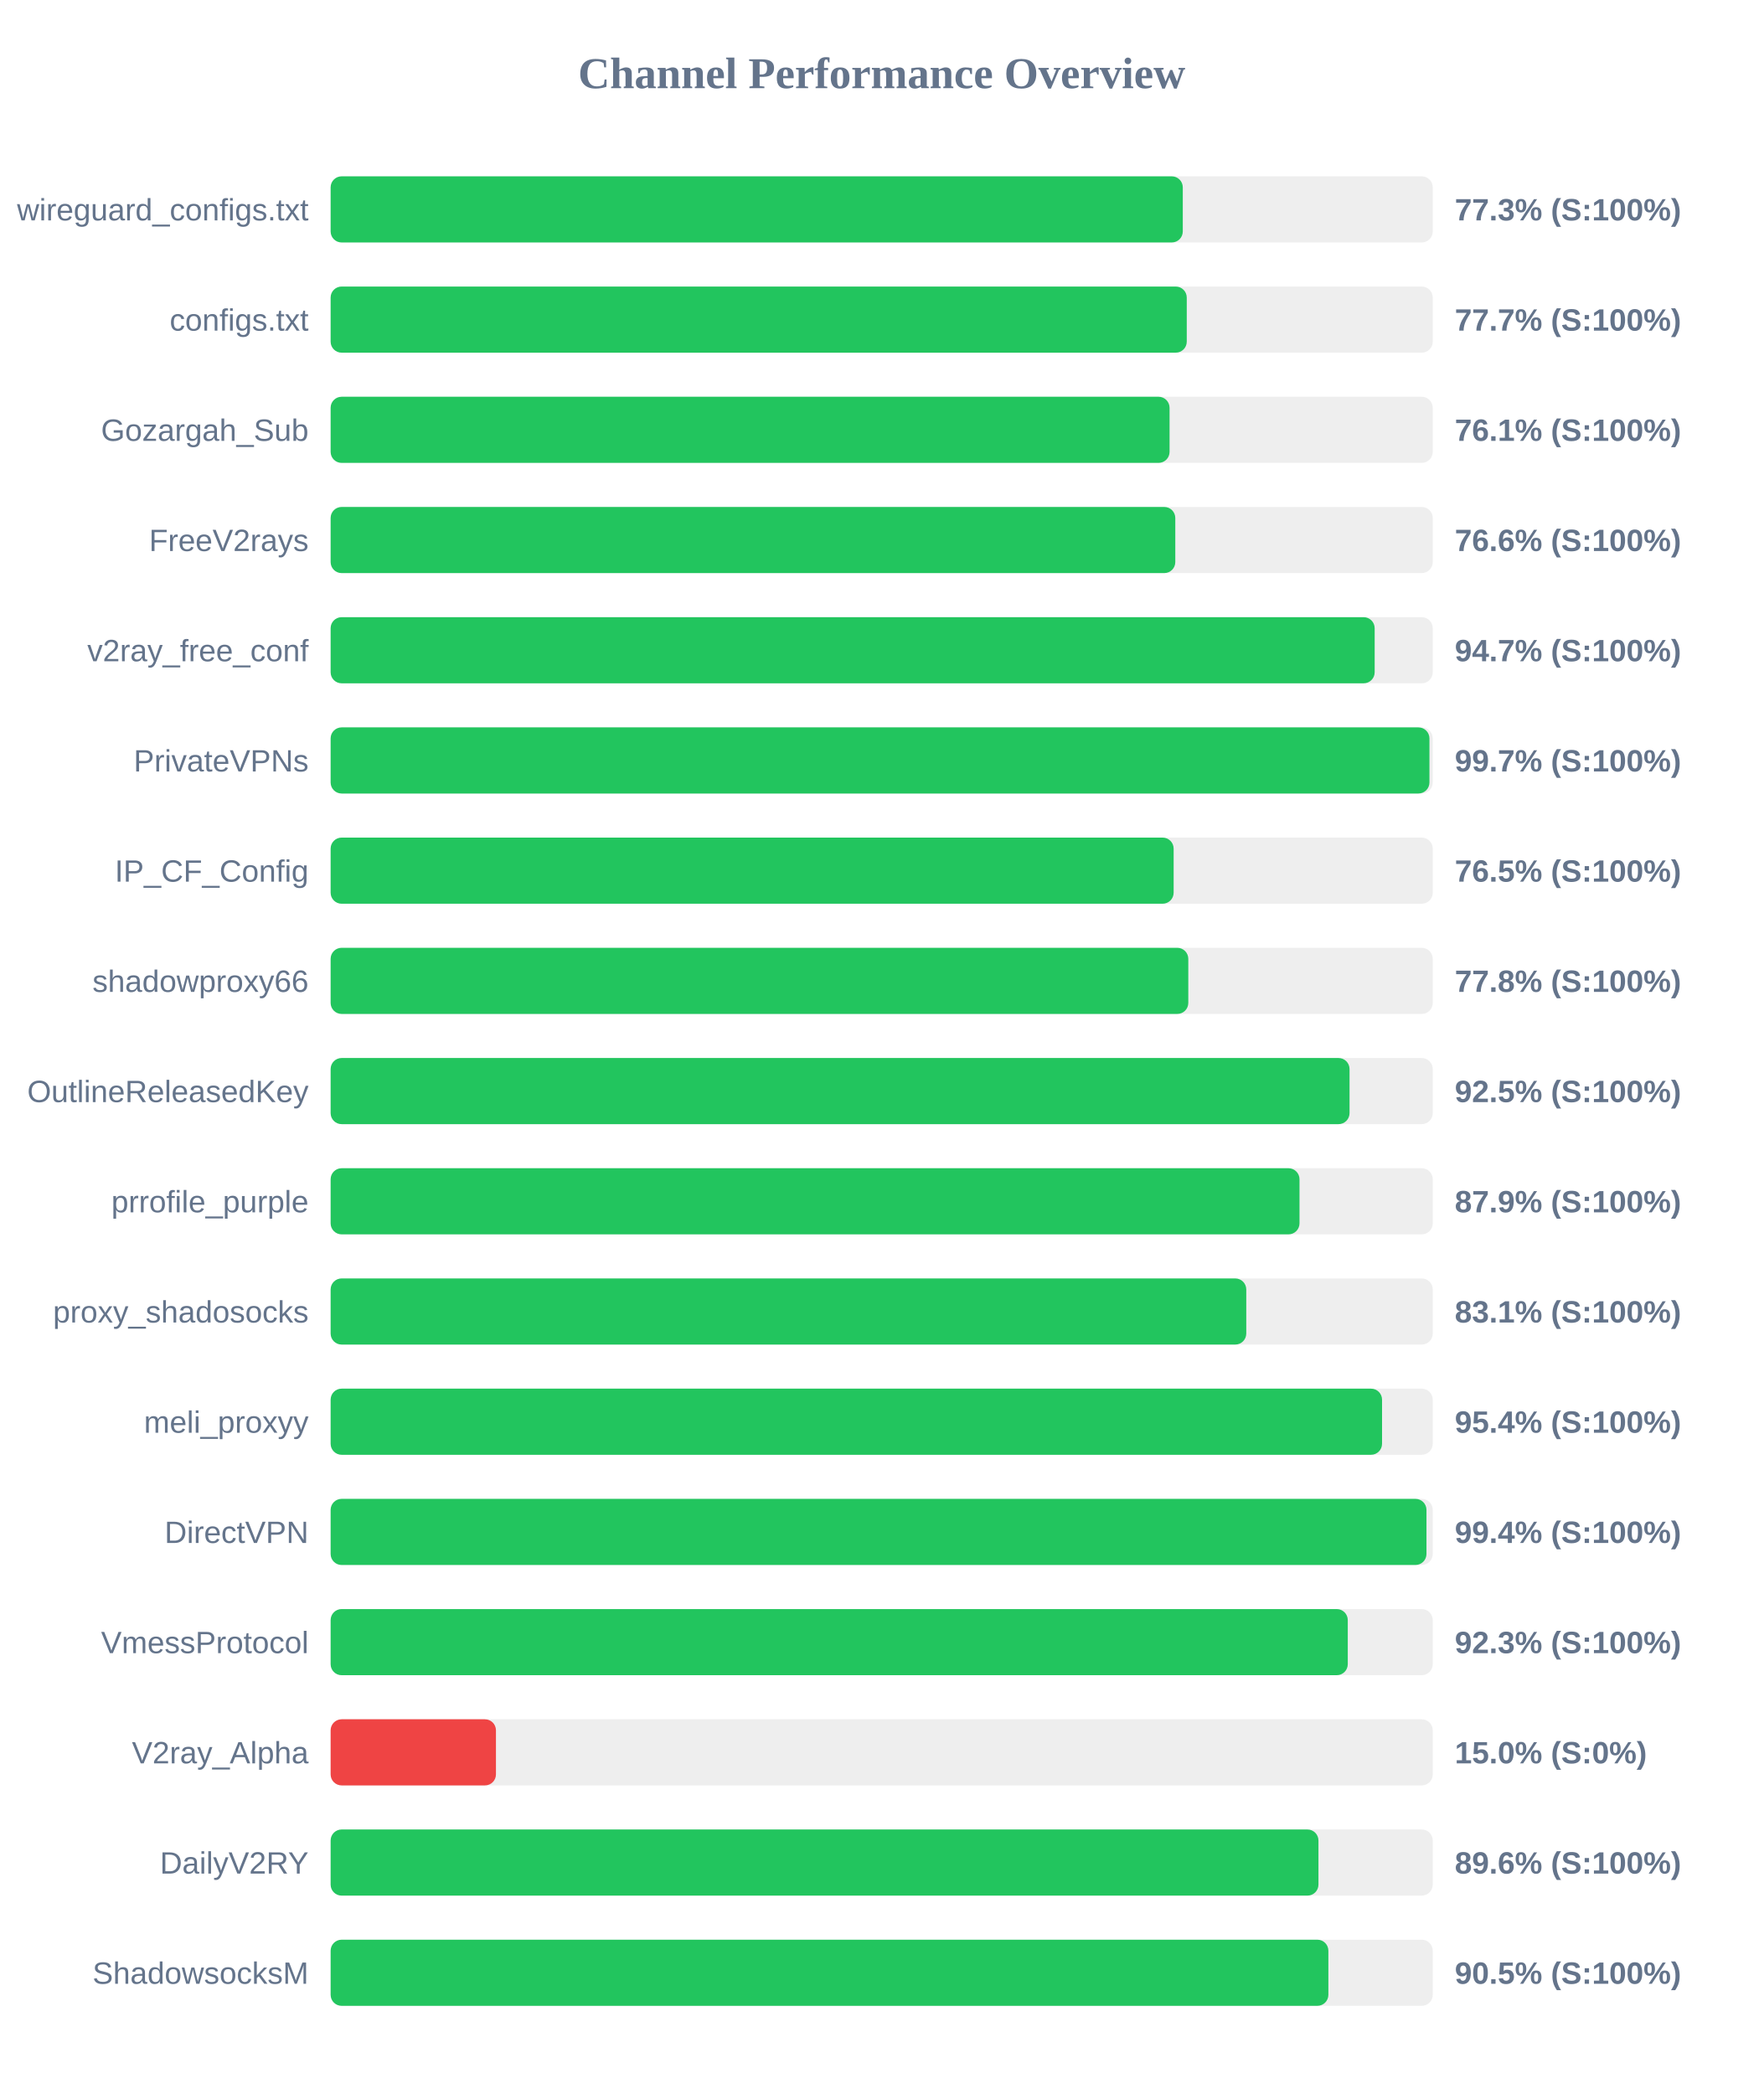
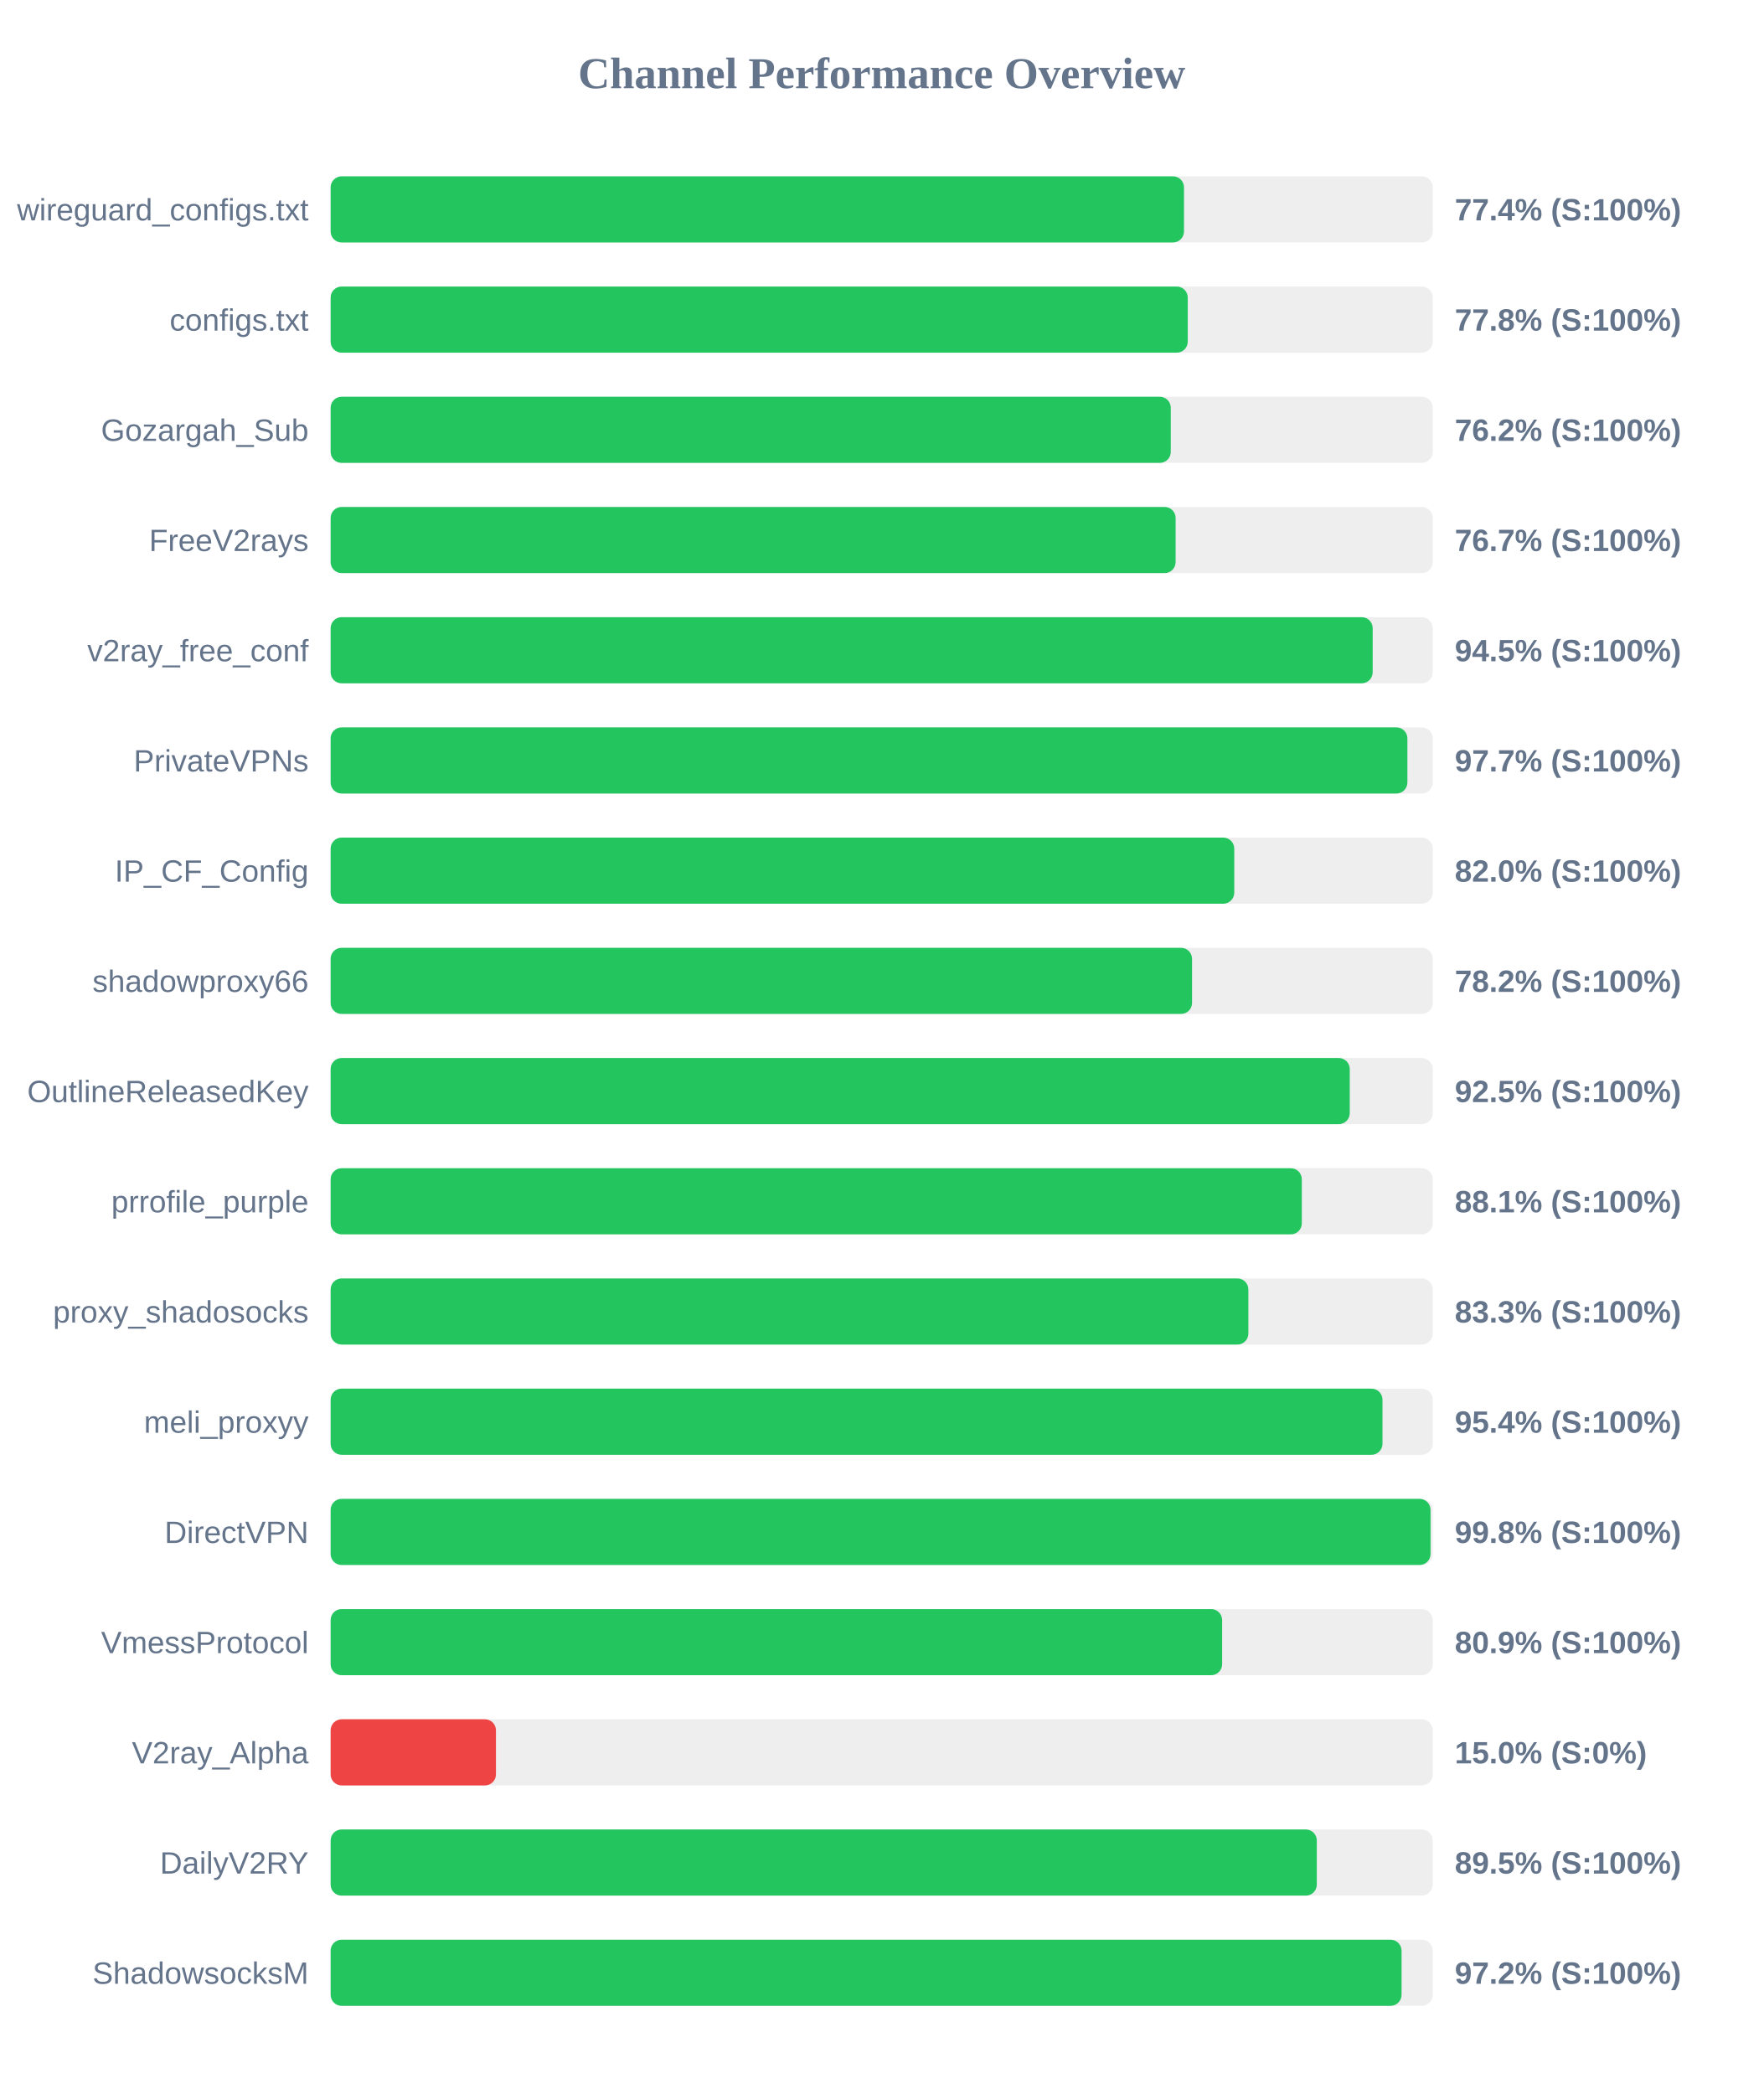
<svg xmlns="http://www.w3.org/2000/svg" width="800" height="950" version="1.1">
  <style>
        .row { font: 14px Arial; fill: #64748b; }
        .score { font: bold 14px Arial; fill: #64748b; }
    </style>
  <text x="400" y="40" text-anchor="middle" font-size="20px" font-weight="bold" fill="#64748b">Channel Performance Overview</text>
  <rect x="150" y="80" width="500" height="30" fill="#eee" rx="5" />
-   <rect x="150" y="80" width="386.6" height="30" fill="#22c55e" rx="5" />
+   <rect x="150" y="80" width="387.15" height="30" fill="#22c55e" rx="5" />
  <text x="140" y="100" text-anchor="end" class="row">wireguard_configs.txt</text>
-   <text x="660" y="100" text-anchor="start" class="score">77.3% (S:100%)</text>
+   <text x="660" y="100" text-anchor="start" class="score">77.4% (S:100%)</text>
  <rect x="150" y="130" width="500" height="30" fill="#eee" rx="5" />
-   <rect x="150" y="130" width="388.4" height="30" fill="#22c55e" rx="5" />
+   <rect x="150" y="130" width="388.85" height="30" fill="#22c55e" rx="5" />
  <text x="140" y="150" text-anchor="end" class="row">configs.txt</text>
-   <text x="660" y="150" text-anchor="start" class="score">77.7% (S:100%)</text>
+   <text x="660" y="150" text-anchor="start" class="score">77.8% (S:100%)</text>
  <rect x="150" y="180" width="500" height="30" fill="#eee" rx="5" />
-   <rect x="150" y="180" width="380.6" height="30" fill="#22c55e" rx="5" />
+   <rect x="150" y="180" width="381.15" height="30" fill="#22c55e" rx="5" />
  <text x="140" y="200" text-anchor="end" class="row">Gozargah_Sub</text>
-   <text x="660" y="200" text-anchor="start" class="score">76.1% (S:100%)</text>
+   <text x="660" y="200" text-anchor="start" class="score">76.2% (S:100%)</text>
  <rect x="150" y="230" width="500" height="30" fill="#eee" rx="5" />
-   <rect x="150" y="230" width="383.2" height="30" fill="#22c55e" rx="5" />
+   <rect x="150" y="230" width="383.35" height="30" fill="#22c55e" rx="5" />
  <text x="140" y="250" text-anchor="end" class="row">FreeV2rays</text>
-   <text x="660" y="250" text-anchor="start" class="score">76.6% (S:100%)</text>
+   <text x="660" y="250" text-anchor="start" class="score">76.7% (S:100%)</text>
  <rect x="150" y="280" width="500" height="30" fill="#eee" rx="5" />
-   <rect x="150" y="280" width="473.65" height="30" fill="#22c55e" rx="5" />
+   <rect x="150" y="280" width="472.75" height="30" fill="#22c55e" rx="5" />
  <text x="140" y="300" text-anchor="end" class="row">v2ray_free_conf</text>
-   <text x="660" y="300" text-anchor="start" class="score">94.7% (S:100%)</text>
+   <text x="660" y="300" text-anchor="start" class="score">94.5% (S:100%)</text>
  <rect x="150" y="330" width="500" height="30" fill="#eee" rx="5" />
-   <rect x="150" y="330" width="498.5" height="30" fill="#22c55e" rx="5" />
+   <rect x="150" y="330" width="488.5" height="30" fill="#22c55e" rx="5" />
  <text x="140" y="350" text-anchor="end" class="row">PrivateVPNs</text>
-   <text x="660" y="350" text-anchor="start" class="score">99.7% (S:100%)</text>
+   <text x="660" y="350" text-anchor="start" class="score">97.7% (S:100%)</text>
  <rect x="150" y="380" width="500" height="30" fill="#eee" rx="5" />
-   <rect x="150" y="380" width="382.45" height="30" fill="#22c55e" rx="5" />
+   <rect x="150" y="380" width="409.95" height="30" fill="#22c55e" rx="5" />
  <text x="140" y="400" text-anchor="end" class="row">IP_CF_Config</text>
-   <text x="660" y="400" text-anchor="start" class="score">76.5% (S:100%)</text>
+   <text x="660" y="400" text-anchor="start" class="score">82.0% (S:100%)</text>
  <rect x="150" y="430" width="500" height="30" fill="#eee" rx="5" />
-   <rect x="150" y="430" width="389.1" height="30" fill="#22c55e" rx="5" />
+   <rect x="150" y="430" width="390.8" height="30" fill="#22c55e" rx="5" />
  <text x="140" y="450" text-anchor="end" class="row">shadowproxy66</text>
-   <text x="660" y="450" text-anchor="start" class="score">77.8% (S:100%)</text>
+   <text x="660" y="450" text-anchor="start" class="score">78.2% (S:100%)</text>
  <rect x="150" y="480" width="500" height="30" fill="#eee" rx="5" />
-   <rect x="150" y="480" width="462.25" height="30" fill="#22c55e" rx="5" />
+   <rect x="150" y="480" width="462.35" height="30" fill="#22c55e" rx="5" />
  <text x="140" y="500" text-anchor="end" class="row">OutlineReleasedKey</text>
  <text x="660" y="500" text-anchor="start" class="score">92.5% (S:100%)</text>
  <rect x="150" y="530" width="500" height="30" fill="#eee" rx="5" />
-   <rect x="150" y="530" width="439.55" height="30" fill="#22c55e" rx="5" />
+   <rect x="150" y="530" width="440.6" height="30" fill="#22c55e" rx="5" />
  <text x="140" y="550" text-anchor="end" class="row">prrofile_purple</text>
-   <text x="660" y="550" text-anchor="start" class="score">87.9% (S:100%)</text>
+   <text x="660" y="550" text-anchor="start" class="score">88.1% (S:100%)</text>
  <rect x="150" y="580" width="500" height="30" fill="#eee" rx="5" />
-   <rect x="150" y="580" width="415.4" height="30" fill="#22c55e" rx="5" />
+   <rect x="150" y="580" width="416.35" height="30" fill="#22c55e" rx="5" />
  <text x="140" y="600" text-anchor="end" class="row">proxy_shadosocks</text>
-   <text x="660" y="600" text-anchor="start" class="score">83.1% (S:100%)</text>
+   <text x="660" y="600" text-anchor="start" class="score">83.3% (S:100%)</text>
  <rect x="150" y="630" width="500" height="30" fill="#eee" rx="5" />
-   <rect x="150" y="630" width="477.0" height="30" fill="#22c55e" rx="5" />
+   <rect x="150" y="630" width="477.2" height="30" fill="#22c55e" rx="5" />
  <text x="140" y="650" text-anchor="end" class="row">meli_proxyy</text>
  <text x="660" y="650" text-anchor="start" class="score">95.4% (S:100%)</text>
  <rect x="150" y="680" width="500" height="30" fill="#eee" rx="5" />
-   <rect x="150" y="680" width="497.15" height="30" fill="#22c55e" rx="5" />
+   <rect x="150" y="680" width="499.0" height="30" fill="#22c55e" rx="5" />
  <text x="140" y="700" text-anchor="end" class="row">DirectVPN</text>
-   <text x="660" y="700" text-anchor="start" class="score">99.4% (S:100%)</text>
+   <text x="660" y="700" text-anchor="start" class="score">99.8% (S:100%)</text>
  <rect x="150" y="730" width="500" height="30" fill="#eee" rx="5" />
-   <rect x="150" y="730" width="461.45" height="30" fill="#22c55e" rx="5" />
+   <rect x="150" y="730" width="404.45" height="30" fill="#22c55e" rx="5" />
  <text x="140" y="750" text-anchor="end" class="row">VmessProtocol</text>
-   <text x="660" y="750" text-anchor="start" class="score">92.3% (S:100%)</text>
+   <text x="660" y="750" text-anchor="start" class="score">80.9% (S:100%)</text>
  <rect x="150" y="780" width="500" height="30" fill="#eee" rx="5" />
  <rect x="150" y="780" width="75.0" height="30" fill="#ef4444" rx="5" />
  <text x="140" y="800" text-anchor="end" class="row">V2ray_Alpha</text>
  <text x="660" y="800" text-anchor="start" class="score">15.0% (S:0%)</text>
  <rect x="150" y="830" width="500" height="30" fill="#eee" rx="5" />
-   <rect x="150" y="830" width="448.15" height="30" fill="#22c55e" rx="5" />
+   <rect x="150" y="830" width="447.4" height="30" fill="#22c55e" rx="5" />
  <text x="140" y="850" text-anchor="end" class="row">DailyV2RY</text>
-   <text x="660" y="850" text-anchor="start" class="score">89.6% (S:100%)</text>
+   <text x="660" y="850" text-anchor="start" class="score">89.5% (S:100%)</text>
  <rect x="150" y="880" width="500" height="30" fill="#eee" rx="5" />
-   <rect x="150" y="880" width="452.65" height="30" fill="#22c55e" rx="5" />
+   <rect x="150" y="880" width="485.85" height="30" fill="#22c55e" rx="5" />
  <text x="140" y="900" text-anchor="end" class="row">ShadowsocksM</text>
-   <text x="660" y="900" text-anchor="start" class="score">90.5% (S:100%)</text>
+   <text x="660" y="900" text-anchor="start" class="score">97.2% (S:100%)</text>
</svg>
